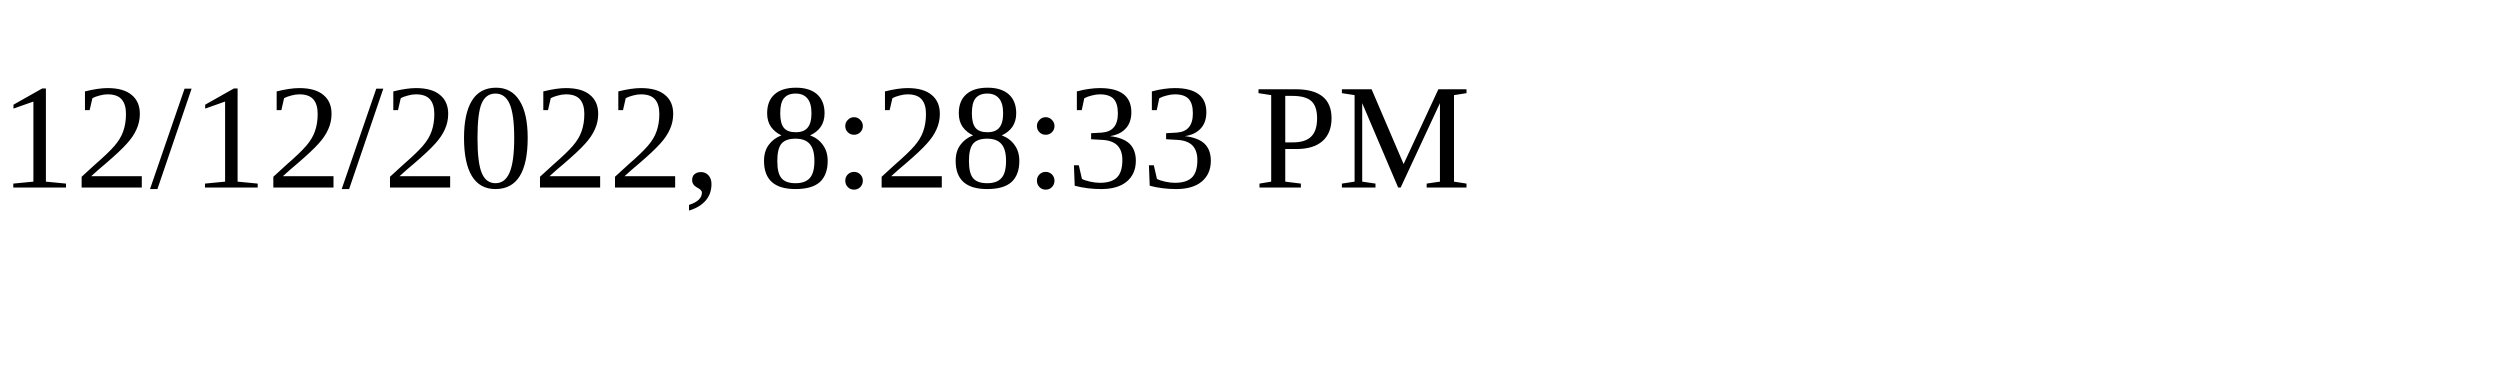
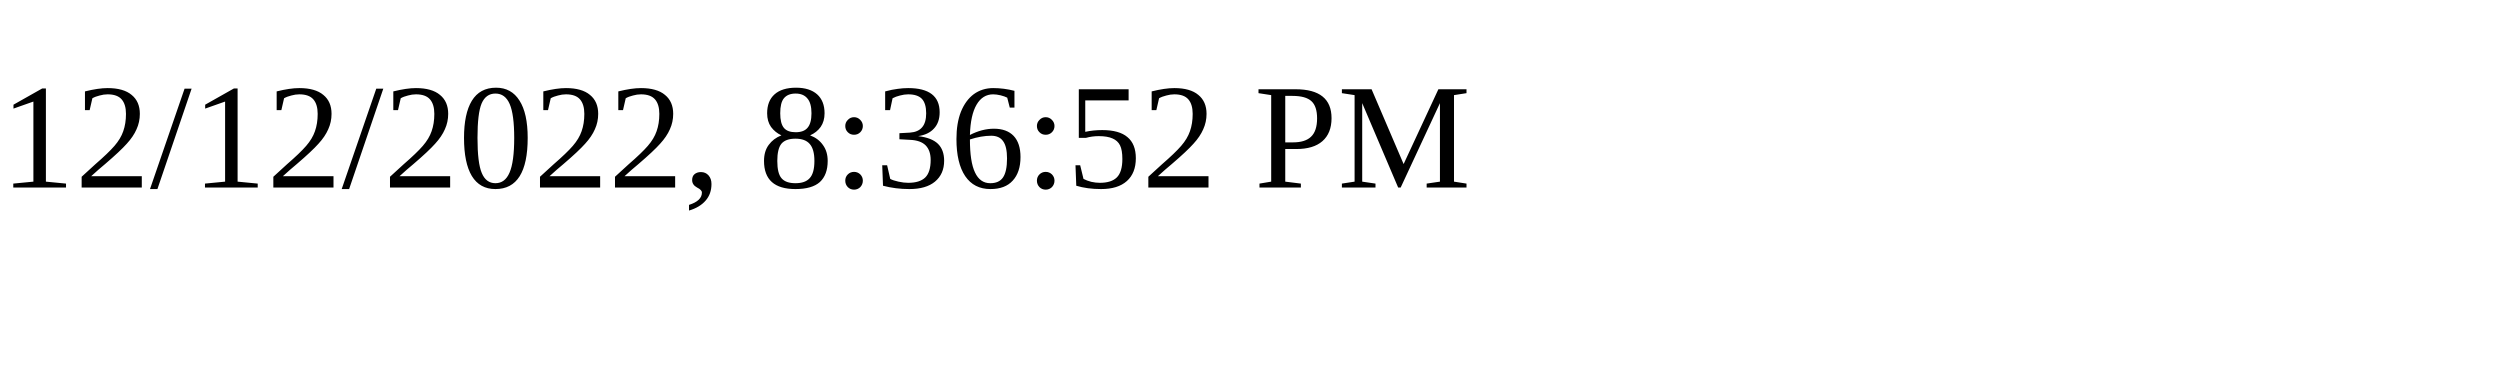
<svg xmlns="http://www.w3.org/2000/svg" height="30" width="200">
-   <text x="0" y="15">12/12/2022, 8:28:33 PM</text>
+   <text x="0" y="15">12/12/2022, 8:36:52 PM</text>
</svg>
